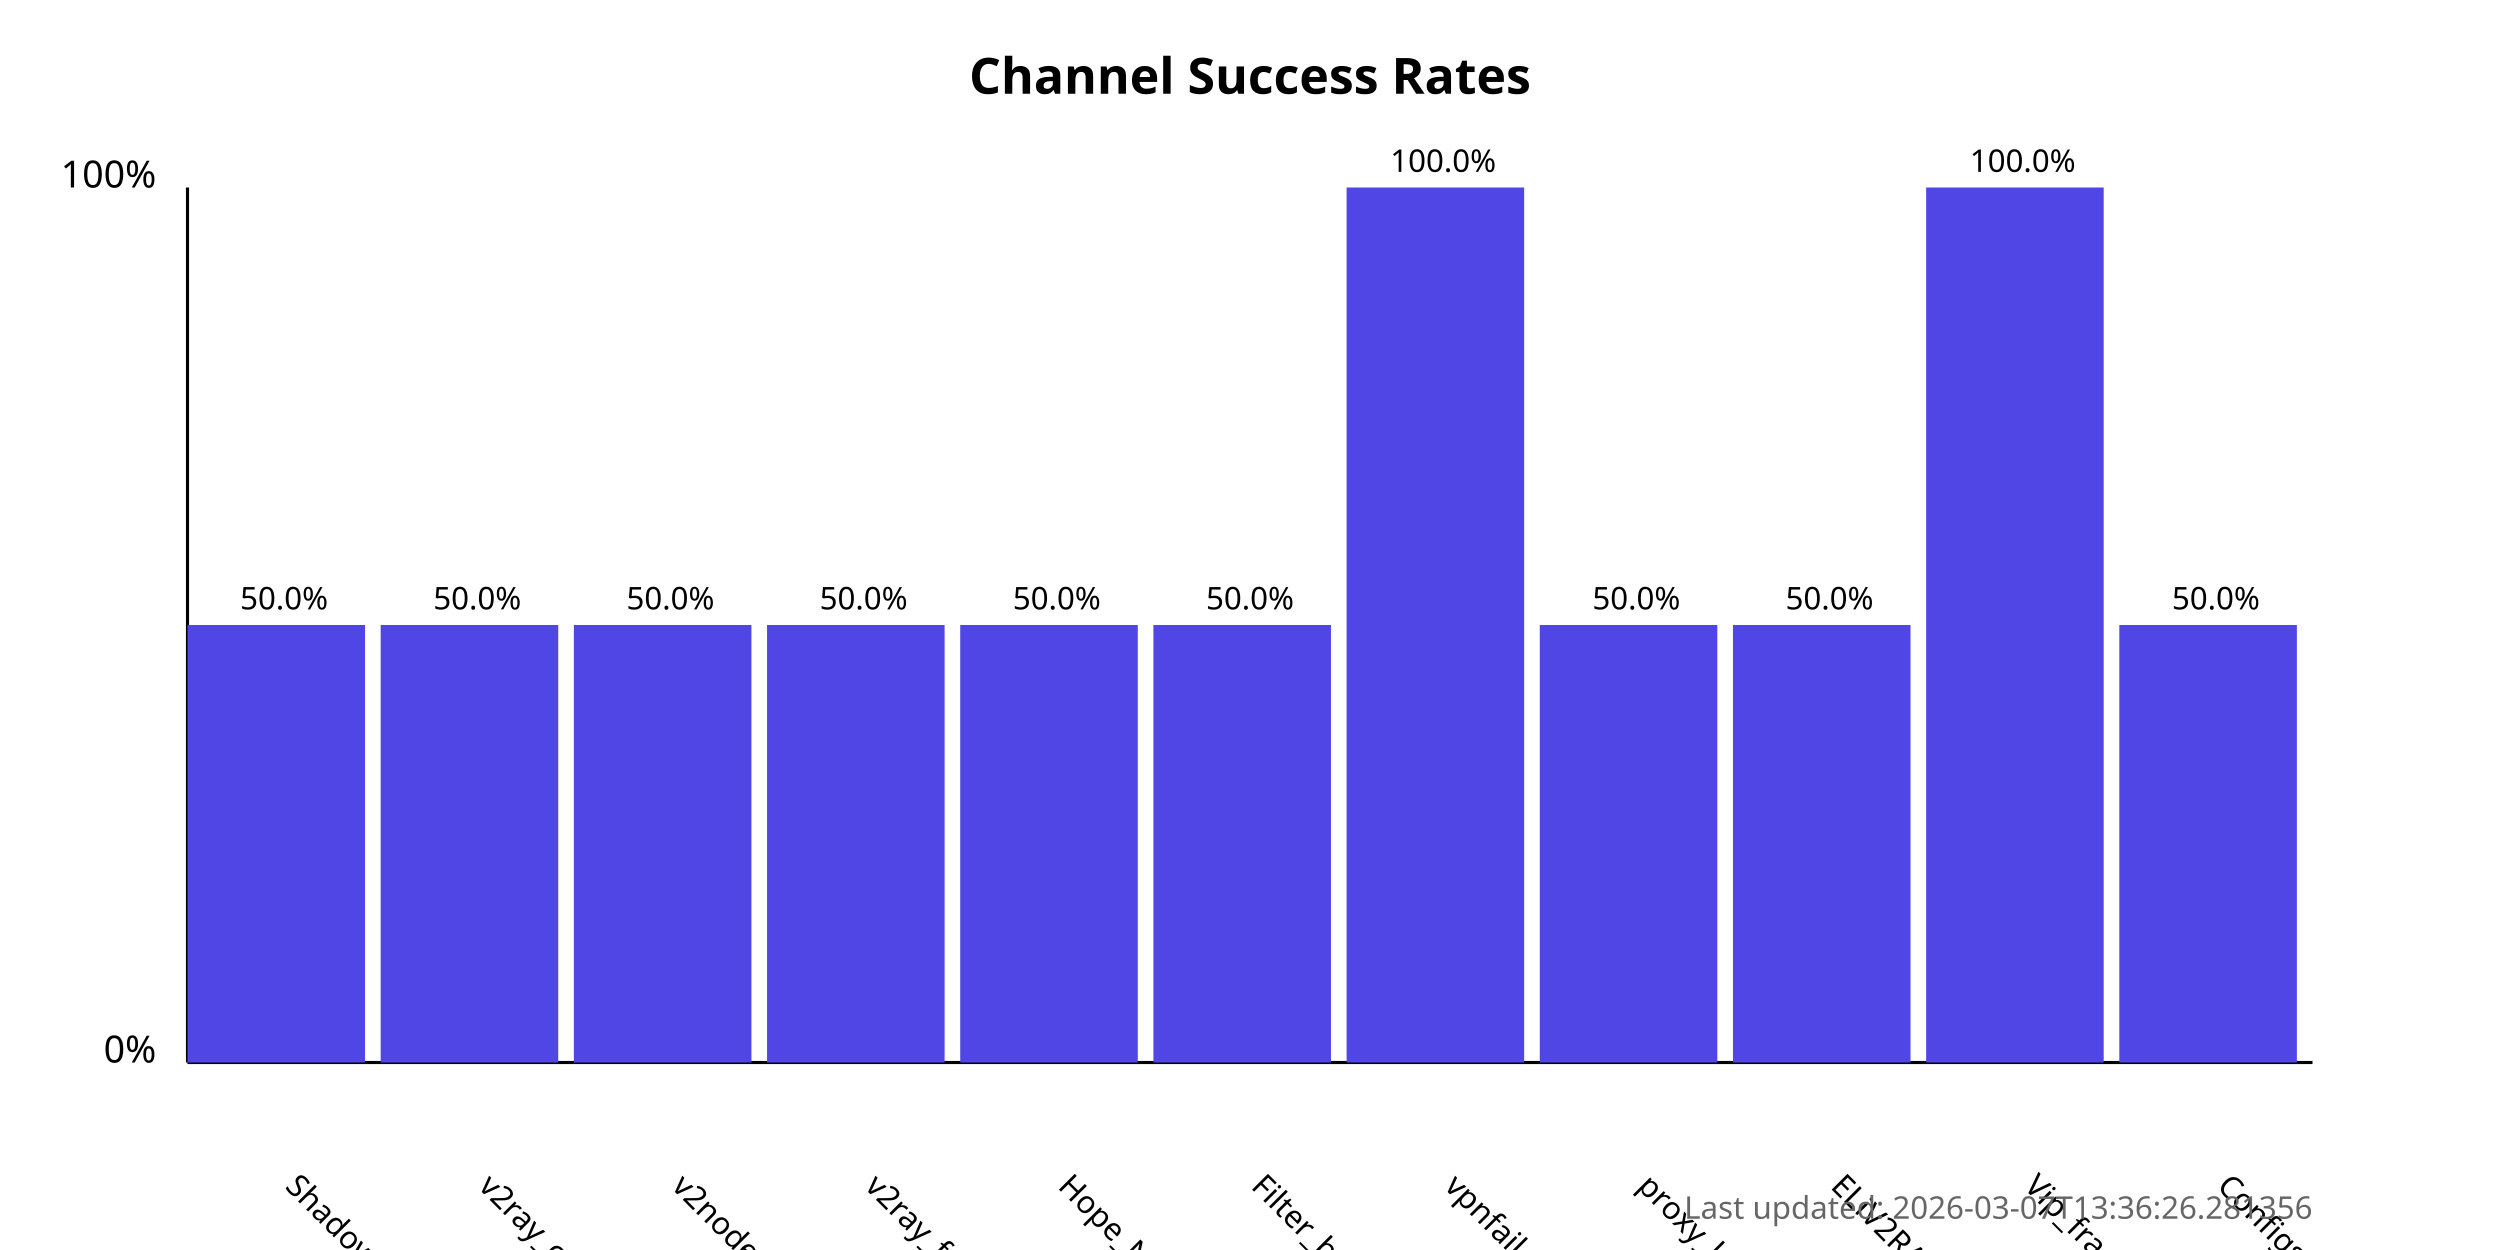
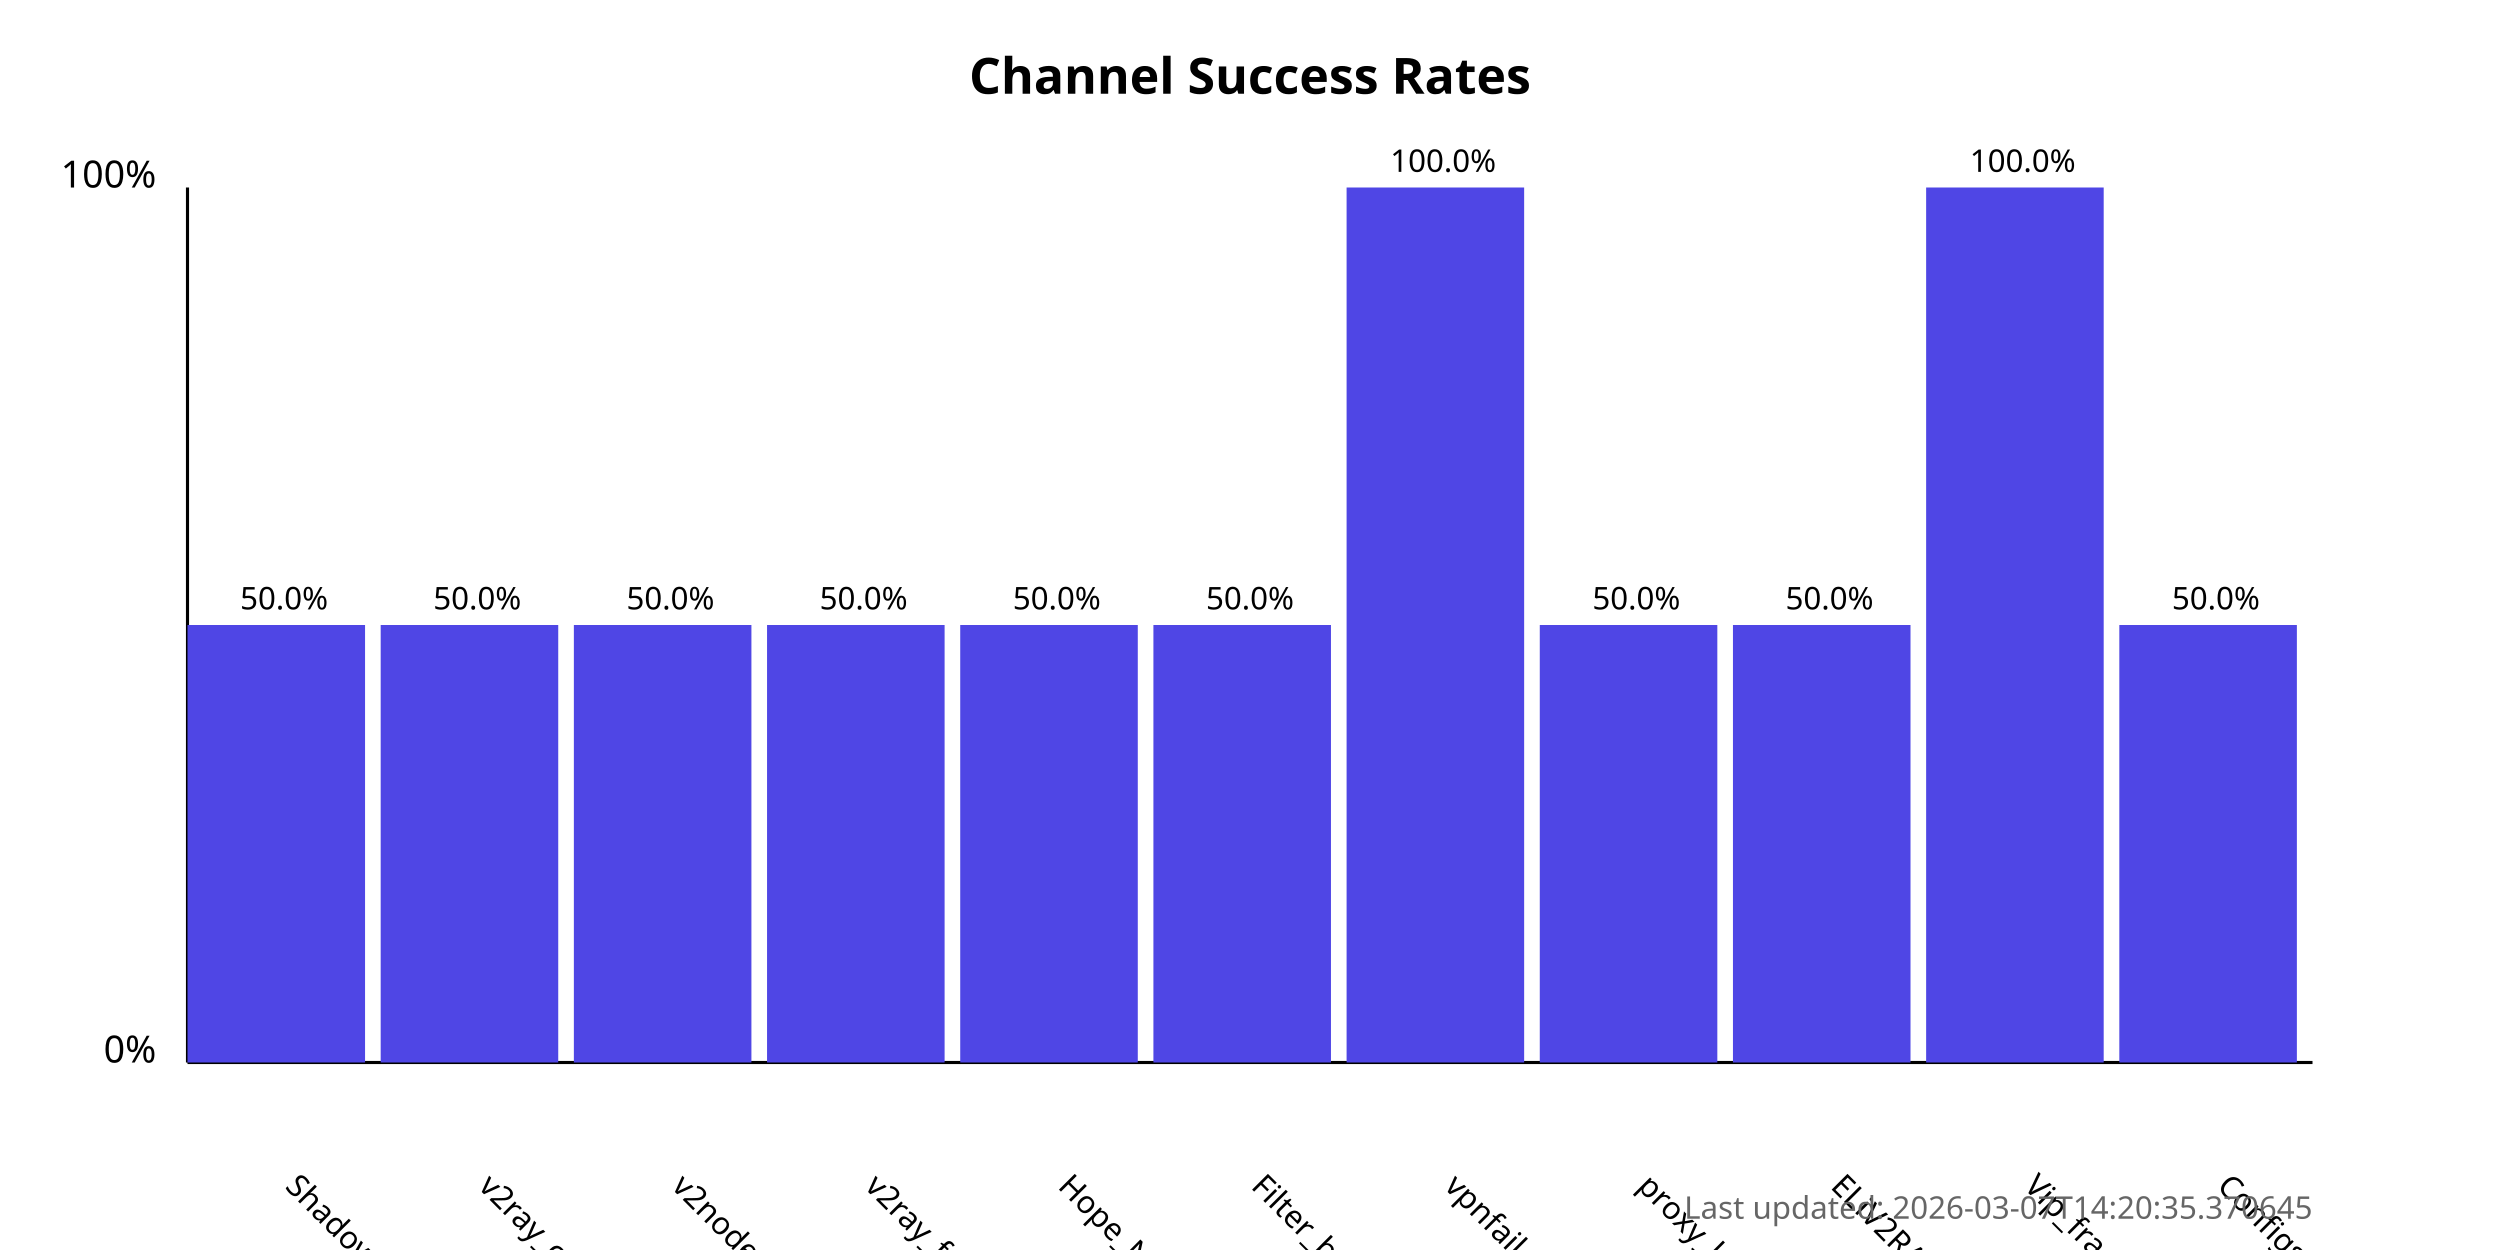
<svg xmlns="http://www.w3.org/2000/svg" width="800" height="400">
  <style>
            .chart-title { font: bold 16px sans-serif; }
            .axis-label { font: 12px sans-serif; }
            .tick-label { font: 10px sans-serif; }
            .bar { fill: #4f46e5; }
            .bar:hover { fill: #6366f1; }
            .timestamp { font: 10px sans-serif; fill: #666; }
        </style>
  <text x="400.0" y="30" text-anchor="middle" class="chart-title">
            Channel Success Rates
        </text>
  <line x1="60" y1="340" x2="60" y2="60" stroke="black" stroke-width="1" />
  <line x1="60" y1="340" x2="740" y2="340" stroke="black" stroke-width="1" />
  <text x="50" y="340" text-anchor="end" class="axis-label">0%</text>
  <text x="50" y="60" text-anchor="end" class="axis-label">100%</text>
  <g>
    <rect x="60" y="200.0" width="56.818" height="140.0" class="bar" />
    <text x="90.909" y="380" transform="rotate(45, 90.90909, 380)" text-anchor="start" class="tick-label">
                ShadowProxy66
            </text>
    <text x="90.909" y="195.0" text-anchor="middle" class="tick-label">
                50.0%
            </text>
  </g>
  <g>
    <rect x="121.818" y="200.0" width="56.818" height="140.0" class="bar" />
    <text x="152.727" y="380" transform="rotate(45, 152.7273, 380)" text-anchor="start" class="tick-label">
                v2ray_configs_pool
            </text>
    <text x="152.727" y="195.0" text-anchor="middle" class="tick-label">
                50.0%
            </text>
  </g>
  <g>
    <rect x="183.636" y="200.0" width="56.818" height="140.0" class="bar" />
    <text x="214.545" y="380" transform="rotate(45, 214.5455, 380)" text-anchor="start" class="tick-label">
                v2nodes
            </text>
    <text x="214.545" y="195.0" text-anchor="middle" class="tick-label">
                50.0%
            </text>
  </g>
  <g>
    <rect x="245.455" y="200.0" width="56.818" height="140.0" class="bar" />
    <text x="276.364" y="380" transform="rotate(45, 276.3636, 380)" text-anchor="start" class="tick-label">
                v2ray_free_conf
            </text>
    <text x="276.364" y="195.0" text-anchor="middle" class="tick-label">
                50.0%
            </text>
  </g>
  <g>
    <rect x="307.273" y="200.0" width="56.818" height="140.0" class="bar" />
    <text x="338.182" y="380" transform="rotate(45, 338.1818, 380)" text-anchor="start" class="tick-label">
                Hope_Net
            </text>
    <text x="338.182" y="195.0" text-anchor="middle" class="tick-label">
                50.0%
            </text>
  </g>
  <g>
    <rect x="369.091" y="200.0" width="56.818" height="140.0" class="bar" />
    <text x="400.0" y="380" transform="rotate(45, 400.0, 380)" text-anchor="start" class="tick-label">
                Filter_breaker
            </text>
    <text x="400.0" y="195.0" text-anchor="middle" class="tick-label">
                50.0%
            </text>
  </g>
  <g>
    <rect x="430.909" y="60.0" width="56.818" height="280.0" class="bar" />
    <text x="461.818" y="380" transform="rotate(45, 461.8182, 380)" text-anchor="start" class="tick-label">
                vpnfail_vless
            </text>
    <text x="461.818" y="55.0" text-anchor="middle" class="tick-label">
                100.0%
            </text>
  </g>
  <g>
    <rect x="492.727" y="200.0" width="56.818" height="140.0" class="bar" />
    <text x="523.636" y="380" transform="rotate(45, 523.6364, 380)" text-anchor="start" class="tick-label">
                proxy_kafee
            </text>
    <text x="523.636" y="195.0" text-anchor="middle" class="tick-label">
                50.0%
            </text>
  </g>
  <g>
    <rect x="554.545" y="200.0" width="56.818" height="140.0" class="bar" />
    <text x="585.455" y="380" transform="rotate(45, 585.4545, 380)" text-anchor="start" class="tick-label">
                ELiV2RAY
            </text>
    <text x="585.455" y="195.0" text-anchor="middle" class="tick-label">
                50.0%
            </text>
  </g>
  <g>
    <rect x="616.364" y="60.0" width="56.818" height="280.0" class="bar" />
    <text x="647.273" y="380" transform="rotate(45, 647.2727, 380)" text-anchor="start" class="tick-label">
                Vip_fragment_v2ray
            </text>
    <text x="647.273" y="55.0" text-anchor="middle" class="tick-label">
                100.0%
            </text>
  </g>
  <g>
    <rect x="678.182" y="200.0" width="56.818" height="140.0" class="bar" />
    <text x="709.091" y="380" transform="rotate(45, 709.0909, 380)" text-anchor="start" class="tick-label">
                ConfigsHubPlus
            </text>
    <text x="709.091" y="195.0" text-anchor="middle" class="tick-label">
                50.0%
            </text>
  </g>
  <text x="740" y="390" text-anchor="end" class="timestamp">
-             Last updated: 2026-03-07T13:36:26.281356
+             Last updated: 2026-03-07T14:20:35.370645
        </text>
</svg>
